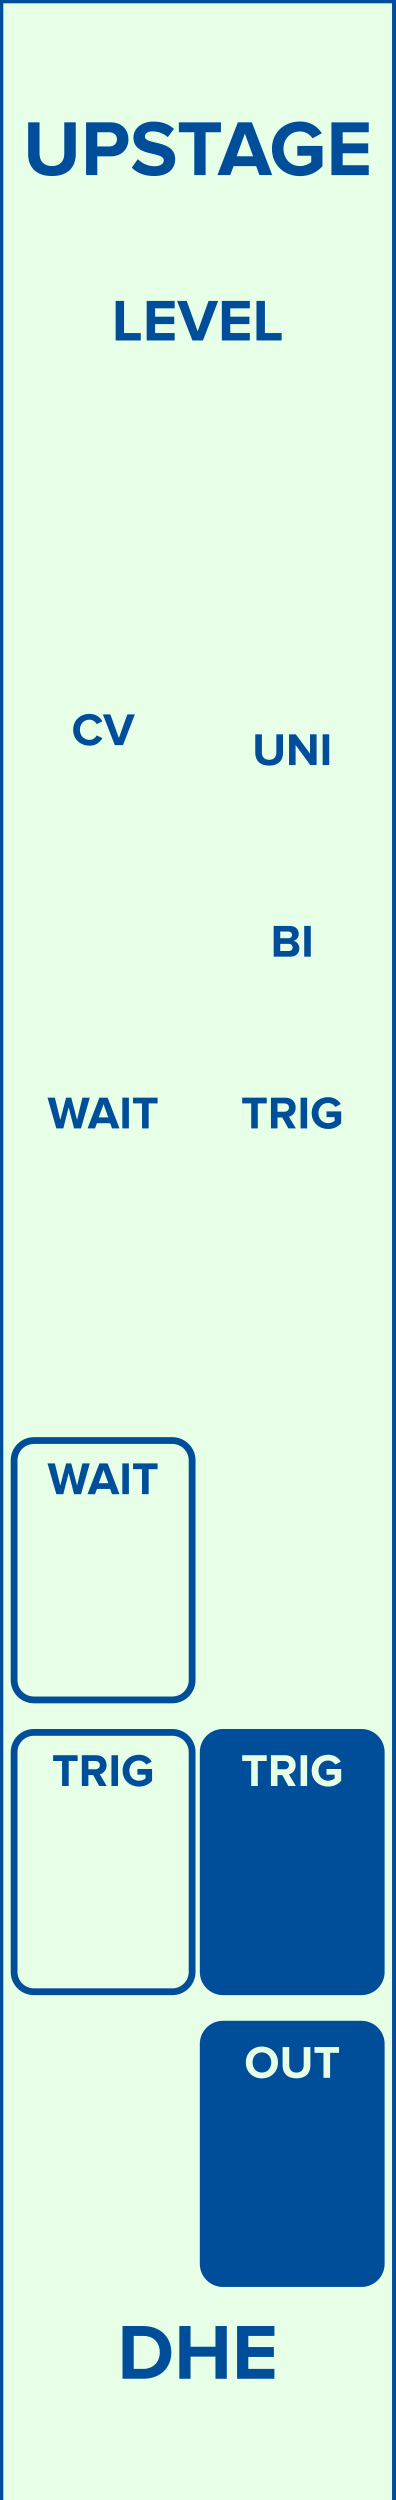
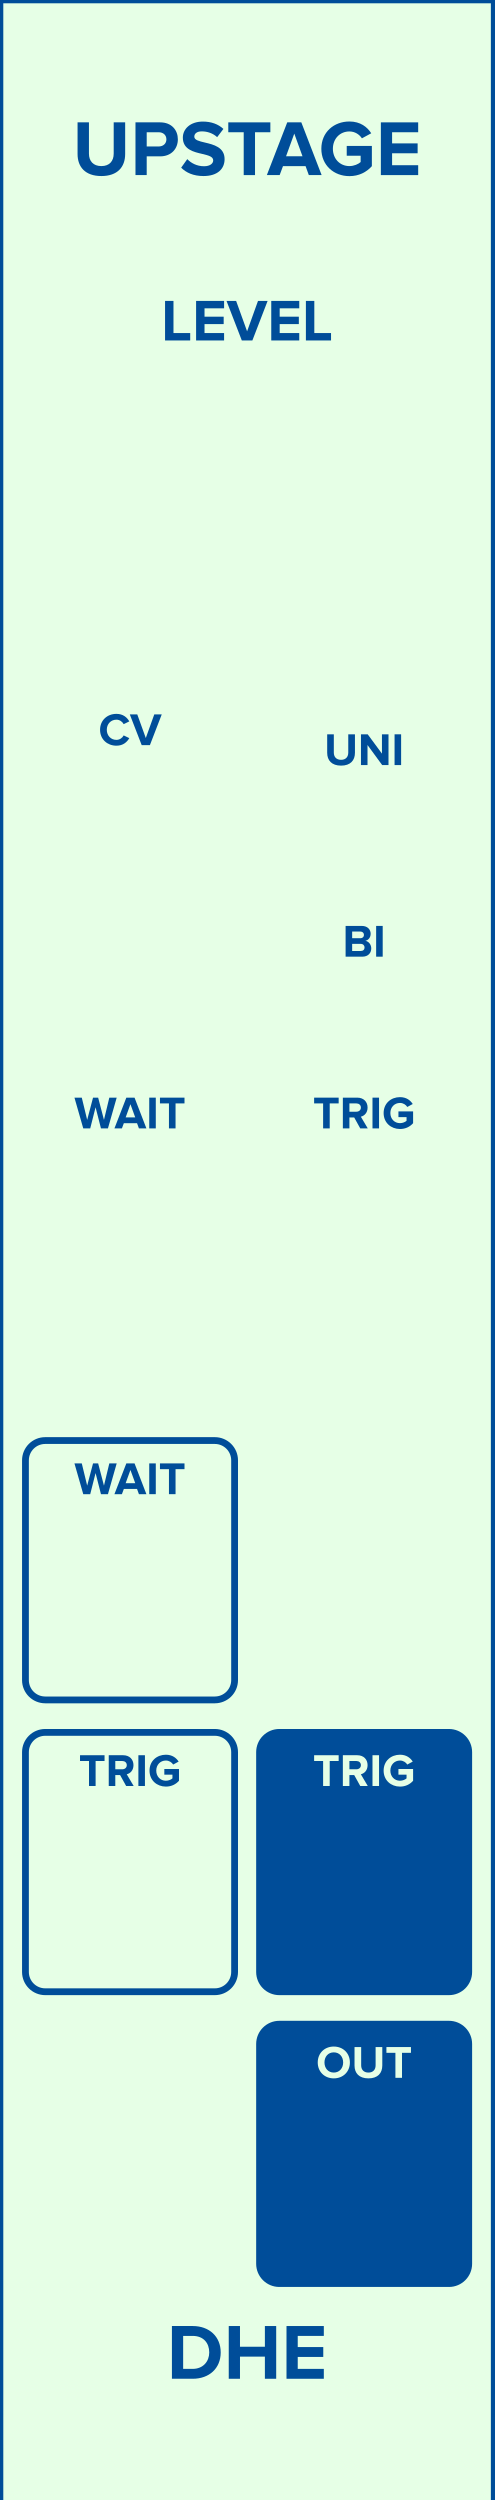
- <svg xmlns="http://www.w3.org/2000/svg" id="svg38" viewbox="0 0 60 379.429" height="379.429" width="60" version="1.1">
+ <svg xmlns="http://www.w3.org/2000/svg" id="svg38" viewbox="0 0 75 379.429" height="379.429" width="75" version="1.1">
  <defs id="defs42" />
-   <rect id="rect2" stroke-width="1" fill="rgb(230,255,230)" stroke="rgb(0,77,153)" height="380.02" width="60.0" y="0" x="0" />
+   <rect id="rect2" stroke-width="1" fill="rgb(230,255,230)" stroke="rgb(0,77,153)" height="380.02" width="75.0" y="0" x="0" />
  <g id="text4" style="font-weight:bold;font-size:12px;font-family:'Proxima Nova';text-anchor:middle;fill:#004d99" aria-label="UPSTAGE">
-     <path id="path46" style="font-weight:bold;font-size:12px;font-family:'Proxima Nova';text-anchor:middle;fill:#004d99" d="m 4.272,23.383 c 0,1.968 1.176,3.336 3.612,3.336 2.436,0 3.612,-1.356 3.612,-3.348 v -4.8 H 9.756 v 4.752 c 0,1.116 -0.636,1.884 -1.872,1.884 -1.236,0 -1.884,-0.768 -1.884,-1.884 v -4.752 h -1.728 z" />
-     <path id="path48" style="font-weight:bold;font-size:12px;font-family:'Proxima Nova';text-anchor:middle;fill:#004d99" d="m 13.062,26.575 h 1.704 v -2.844 h 2.04 c 1.728,0 2.688,-1.188 2.688,-2.58 0,-1.404 -0.948,-2.58 -2.688,-2.58 h -3.744 z m 4.692,-5.424 c 0,0.66 -0.504,1.08 -1.176,1.08 h -1.812 v -2.16 h 1.812 c 0.672,0 1.176,0.408 1.176,1.08 z" />
-     <path id="path50" style="font-weight:bold;font-size:12px;font-family:'Proxima Nova';text-anchor:middle;fill:#004d99" d="m 19.998,25.447 c 0.744,0.756 1.848,1.272 3.384,1.272 2.16,0 3.204,-1.104 3.204,-2.568 0,-1.812 -1.68,-2.208 -3,-2.52 -0.864,-0.204 -1.596,-0.372 -1.596,-0.888 0,-0.48 0.408,-0.804 1.14,-0.804 0.816,0 1.68,0.276 2.328,0.876 l 0.948,-1.248 c -0.792,-0.732 -1.848,-1.116 -3.12,-1.116 -1.884,0 -3.036,1.104 -3.036,2.436 0,1.824 1.68,2.184 2.988,2.484 0.876,0.216 1.62,0.384 1.62,0.972 0,0.456 -0.456,0.888 -1.392,0.888 -1.104,0 -1.98,-0.492 -2.544,-1.08 z" />
-     <path id="path52" style="font-weight:bold;font-size:12px;font-family:'Proxima Nova';text-anchor:middle;fill:#004d99" d="m 29.488,26.575 h 1.716 v -6.504 h 2.328 v -1.5 h -6.384 v 1.5 h 2.34 z" />
-     <path id="path54" style="font-weight:bold;font-size:12px;font-family:'Proxima Nova';text-anchor:middle;fill:#004d99" d="m 39.371,26.575 h 1.944 l -3.084,-8.004 h -2.136 l -3.096,8.004 h 1.944 l 0.504,-1.356 h 3.432 z m -2.208,-6.3 1.248,3.444 h -2.496 z" />
-     <path id="path56" style="font-weight:bold;font-size:12px;font-family:'Proxima Nova';text-anchor:middle;fill:#004d99" d="m 41.271,22.579 c 0,2.52 1.92,4.152 4.26,4.152 1.452,0 2.592,-0.6 3.408,-1.512 v -3.072 h -3.816 v 1.488 h 2.112 v 0.96 c -0.324,0.3 -0.996,0.612 -1.704,0.612 -1.452,0 -2.508,-1.116 -2.508,-2.628 0,-1.512 1.056,-2.628 2.508,-2.628 0.852,0 1.536,0.48 1.896,1.044 l 1.416,-0.768 c -0.6,-0.948 -1.644,-1.788 -3.312,-1.788 -2.34,0 -4.26,1.608 -4.26,4.14 z" />
-     <path id="path58" style="font-weight:bold;font-size:12px;font-family:'Proxima Nova';text-anchor:middle;fill:#004d99" d="m 50.304,26.575 h 5.664 v -1.5 h -3.96 v -1.812 h 3.876 v -1.5 h -3.876 v -1.692 h 3.96 v -1.5 h -5.664 z" />
+     <path id="path46" style="font-weight:bold;font-size:12px;font-family:'Proxima Nova';text-anchor:middle;fill:#004d99" d="m 11.772,23.383 c 0,1.968 1.176,3.336 3.612,3.336 2.436,0 3.612,-1.356 3.612,-3.348 v -4.8 h -1.74 v 4.752 c 0,1.116 -0.636,1.884 -1.872,1.884 -1.236,0 -1.884,-0.768 -1.884,-1.884 v -4.752 h -1.728 z" />
+     <path id="path48" style="font-weight:bold;font-size:12px;font-family:'Proxima Nova';text-anchor:middle;fill:#004d99" d="m 20.562,26.575 h 1.704 v -2.844 h 2.04 c 1.728,0 2.688,-1.188 2.688,-2.58 0,-1.404 -0.948,-2.58 -2.688,-2.58 h -3.744 z m 4.692,-5.424 c 0,0.66 -0.504,1.08 -1.176,1.08 h -1.812 v -2.16 h 1.812 c 0.672,0 1.176,0.408 1.176,1.08 z" />
+     <path id="path50" style="font-weight:bold;font-size:12px;font-family:'Proxima Nova';text-anchor:middle;fill:#004d99" d="m 27.498,25.447 c 0.744,0.756 1.848,1.272 3.384,1.272 2.16,0 3.204,-1.104 3.204,-2.568 0,-1.812 -1.68,-2.208 -3,-2.52 -0.864,-0.204 -1.596,-0.372 -1.596,-0.888 0,-0.48 0.408,-0.804 1.14,-0.804 0.816,0 1.68,0.276 2.328,0.876 l 0.948,-1.248 c -0.792,-0.732 -1.848,-1.116 -3.12,-1.116 -1.884,0 -3.036,1.104 -3.036,2.436 0,1.824 1.68,2.184 2.988,2.484 0.876,0.216 1.62,0.384 1.62,0.972 0,0.456 -0.456,0.888 -1.392,0.888 -1.104,0 -1.98,-0.492 -2.544,-1.08 z" />
+     <path id="path52" style="font-weight:bold;font-size:12px;font-family:'Proxima Nova';text-anchor:middle;fill:#004d99" d="m 36.988,26.575 h 1.716 v -6.504 h 2.328 v -1.5 h -6.384 v 1.5 h 2.34 z" />
+     <path id="path54" style="font-weight:bold;font-size:12px;font-family:'Proxima Nova';text-anchor:middle;fill:#004d99" d="m 46.871,26.575 h 1.944 l -3.084,-8.004 h -2.136 l -3.096,8.004 h 1.944 l 0.504,-1.356 h 3.432 z m -2.208,-6.3 1.248,3.444 h -2.496 z" />
+     <path id="path56" style="font-weight:bold;font-size:12px;font-family:'Proxima Nova';text-anchor:middle;fill:#004d99" d="m 48.771,22.579 c 0,2.52 1.92,4.152 4.26,4.152 1.452,0 2.592,-0.6 3.408,-1.512 v -3.072 h -3.816 v 1.488 h 2.112 v 0.96 c -0.324,0.3 -0.996,0.612 -1.704,0.612 -1.452,0 -2.508,-1.116 -2.508,-2.628 0,-1.512 1.056,-2.628 2.508,-2.628 0.852,0 1.536,0.48 1.896,1.044 l 1.416,-0.768 c -0.6,-0.948 -1.644,-1.788 -3.312,-1.788 -2.34,0 -4.26,1.608 -4.26,4.14 z" />
+     <path id="path58" style="font-weight:bold;font-size:12px;font-family:'Proxima Nova';text-anchor:middle;fill:#004d99" d="m 57.804,26.575 h 5.664 v -1.5 h -3.96 v -1.812 h 3.876 v -1.5 h -3.876 v -1.692 h 3.96 v -1.5 h -5.664 z" />
  </g>
  <g id="text6" style="font-weight:bold;font-size:12px;font-family:'Proxima Nova';dominant-baseline:hanging;text-anchor:middle;fill:#004d99" aria-label="DHE">
-     <path id="path61" style="font-weight:bold;font-size:12px;font-family:'Proxima Nova';dominant-baseline:hanging;text-anchor:middle;fill:#004d99" d="m 18.593,361.029 h 3.156 c 2.508,0 4.248,-1.584 4.248,-3.996 0,-2.412 -1.74,-4.008 -4.248,-4.008 h -3.156 z m 1.704,-1.5 v -5.004 h 1.452 c 1.644,0 2.508,1.092 2.508,2.508 0,1.356 -0.924,2.496 -2.508,2.496 z" />
-     <path id="path63" style="font-weight:bold;font-size:12px;font-family:'Proxima Nova';dominant-baseline:hanging;text-anchor:middle;fill:#004d99" d="m 32.702,361.029 h 1.716 v -8.004 h -1.716 v 3.144 h -3.78 v -3.144 h -1.704 v 8.004 h 1.704 v -3.36 h 3.78 z" />
-     <path id="path65" style="font-weight:bold;font-size:12px;font-family:'Proxima Nova';dominant-baseline:hanging;text-anchor:middle;fill:#004d99" d="m 35.983,361.029 h 5.664 v -1.5 h -3.96 v -1.812 h 3.876 v -1.5 h -3.876 v -1.692 h 3.96 v -1.5 h -5.664 z" />
+     <path id="path61" style="font-weight:bold;font-size:12px;font-family:'Proxima Nova';dominant-baseline:hanging;text-anchor:middle;fill:#004d99" d="m 26.093,361.029 h 3.156 c 2.508,0 4.248,-1.584 4.248,-3.996 0,-2.412 -1.74,-4.008 -4.248,-4.008 h -3.156 z m 1.704,-1.5 v -5.004 h 1.452 c 1.644,0 2.508,1.092 2.508,2.508 0,1.356 -0.924,2.496 -2.508,2.496 z" />
+     <path id="path63" style="font-weight:bold;font-size:12px;font-family:'Proxima Nova';dominant-baseline:hanging;text-anchor:middle;fill:#004d99" d="m 40.202,361.029 h 1.716 v -8.004 h -1.716 v 3.144 h -3.78 v -3.144 h -1.704 v 8.004 h 1.704 v -3.36 h 3.78 z" />
+     <path id="path65" style="font-weight:bold;font-size:12px;font-family:'Proxima Nova';dominant-baseline:hanging;text-anchor:middle;fill:#004d99" d="m 43.483,361.029 h 5.664 v -1.5 h -3.96 v -1.812 h 3.876 v -1.5 h -3.876 v -1.692 h 3.96 v -1.5 h -5.664 z" />
  </g>
  <g id="text8" style="font-weight:bold;font-size:9px;font-family:'Proxima Nova';text-anchor:middle;fill:#004d99" aria-label="LEVEL">
-     <path id="path68" style="font-weight:bold;font-size:9px;font-family:'Proxima Nova';text-anchor:middle;fill:#004d99" d="m 17.551,51.673 h 3.816 v -1.125 h -2.538 v -4.878 h -1.278 z" />
-     <path id="path70" style="font-weight:bold;font-size:9px;font-family:'Proxima Nova';text-anchor:middle;fill:#004d99" d="m 22.262,51.673 h 4.248 v -1.125 h -2.97 v -1.359 h 2.907 v -1.125 h -2.907 v -1.269 h 2.97 v -1.125 h -4.248 z" />
-     <path id="path72" style="font-weight:bold;font-size:9px;font-family:'Proxima Nova';text-anchor:middle;fill:#004d99" d="m 29.201,51.673 h 1.602 l 2.313,-6.003 h -1.458 l -1.656,4.617 -1.665,-4.617 h -1.458 z" />
-     <path id="path74" style="font-weight:bold;font-size:9px;font-family:'Proxima Nova';text-anchor:middle;fill:#004d99" d="m 33.67,51.673 h 4.248 v -1.125 h -2.97 v -1.359 h 2.907 v -1.125 h -2.907 v -1.269 h 2.97 v -1.125 h -4.248 z" />
-     <path id="path76" style="font-weight:bold;font-size:9px;font-family:'Proxima Nova';text-anchor:middle;fill:#004d99" d="m 38.926,51.673 h 3.816 v -1.125 h -2.538 v -4.878 h -1.278 z" />
+     <path id="path68" style="font-weight:bold;font-size:9px;font-family:'Proxima Nova';text-anchor:middle;fill:#004d99" d="m 25.051,51.673 h 3.816 v -1.125 h -2.538 v -4.878 h -1.278 z" />
+     <path id="path70" style="font-weight:bold;font-size:9px;font-family:'Proxima Nova';text-anchor:middle;fill:#004d99" d="m 29.762,51.673 h 4.248 v -1.125 h -2.97 v -1.359 h 2.907 v -1.125 h -2.907 v -1.269 h 2.97 v -1.125 h -4.248 z" />
+     <path id="path72" style="font-weight:bold;font-size:9px;font-family:'Proxima Nova';text-anchor:middle;fill:#004d99" d="m 36.701,51.673 h 1.602 l 2.313,-6.003 h -1.458 l -1.656,4.617 -1.665,-4.617 h -1.458 z" />
+     <path id="path74" style="font-weight:bold;font-size:9px;font-family:'Proxima Nova';text-anchor:middle;fill:#004d99" d="m 41.17,51.673 h 4.248 v -1.125 h -2.97 v -1.359 h 2.907 v -1.125 h -2.907 v -1.269 h 2.97 v -1.125 h -4.248 z" />
+     <path id="path76" style="font-weight:bold;font-size:9px;font-family:'Proxima Nova';text-anchor:middle;fill:#004d99" d="m 46.426,51.673 h 3.816 v -1.125 h -2.538 v -4.878 h -1.278 z" />
  </g>
-   <rect id="rect10" fill="none" stroke="none" ry="3.0" rx="3.0" stroke-width="1.033" height="39.362" width="31.742" y="104.954" x="-0.221" />
+   <rect id="rect10" fill="none" stroke="none" ry="3.0" rx="3.0" stroke-width="1.033" height="39.362" width="31.742" y="104.954" x="3.863" />
  <g id="text12" style="font-weight:bold;font-size:7px;font-family:'Proxima Nova';text-anchor:middle;fill:#004d99" aria-label="CV">
-     <path id="path79" style="font-weight:bold;font-size:7px;font-family:'Proxima Nova';text-anchor:middle;fill:#004d99" d="m 13.587,113.175 c 1.029,0 1.617,-0.567 1.953,-1.148 l -0.854,-0.413 c -0.196,0.385 -0.616,0.679 -1.099,0.679 -0.847,0 -1.463,-0.651 -1.463,-1.533 0,-0.882 0.616,-1.533 1.463,-1.533 0.483,0 0.903,0.301 1.099,0.679 l 0.854,-0.42 c -0.329,-0.581 -0.924,-1.141 -1.953,-1.141 -1.4,0 -2.485,0.98 -2.485,2.415 0,1.435 1.085,2.415 2.485,2.415 z" />
-     <path id="path81" style="font-weight:bold;font-size:7px;font-family:'Proxima Nova';text-anchor:middle;fill:#004d99" d="m 17.421,113.091 h 1.246 l 1.799,-4.669 h -1.134 l -1.288,3.591 -1.295,-3.591 h -1.134 z" />
+     <path id="path79" style="font-weight:bold;font-size:7px;font-family:'Proxima Nova';text-anchor:middle;fill:#004d99" d="m 17.672,113.175 c 1.029,0 1.617,-0.567 1.953,-1.148 l -0.854,-0.413 c -0.196,0.385 -0.616,0.679 -1.099,0.679 -0.847,0 -1.463,-0.651 -1.463,-1.533 0,-0.882 0.616,-1.533 1.463,-1.533 0.483,0 0.903,0.301 1.099,0.679 l 0.854,-0.42 c -0.329,-0.581 -0.924,-1.141 -1.953,-1.141 -1.4,0 -2.485,0.98 -2.485,2.415 0,1.435 1.085,2.415 2.485,2.415 z" />
+     <path id="path81" style="font-weight:bold;font-size:7px;font-family:'Proxima Nova';text-anchor:middle;fill:#004d99" d="m 21.505,113.091 h 1.246 l 1.799,-4.669 h -1.134 l -1.288,3.591 -1.295,-3.591 h -1.134 z" />
  </g>
  <g id="text14" style="font-weight:bold;font-size:7px;font-family:'Proxima Nova';text-anchor:middle;fill:#004d99" aria-label="UNI">
-     <path id="path84" style="font-weight:bold;font-size:7px;font-family:'Proxima Nova';text-anchor:middle;fill:#004d99" d="m 38.742,114.255 c 0,1.148 0.686,1.946 2.107,1.946 1.421,0 2.107,-0.791 2.107,-1.953 v -2.8 h -1.015 v 2.772 c 0,0.651 -0.371,1.099 -1.092,1.099 -0.721,0 -1.099,-0.448 -1.099,-1.099 v -2.772 h -1.008 z" />
-     <path id="path86" style="font-weight:bold;font-size:7px;font-family:'Proxima Nova';text-anchor:middle;fill:#004d99" d="m 47.089,116.117 h 0.959 v -4.669 h -0.994 v 2.933 l -2.163,-2.933 h -1.022 v 4.669 h 0.994 v -3.045 z" />
-     <path id="path88" style="font-weight:bold;font-size:7px;font-family:'Proxima Nova';text-anchor:middle;fill:#004d99" d="m 48.969,116.117 h 0.994 v -4.669 h -0.994 z" />
+     <path id="path84" style="font-weight:bold;font-size:7px;font-family:'Proxima Nova';text-anchor:middle;fill:#004d99" d="m 49.657,114.255 c 0,1.148 0.686,1.946 2.107,1.946 1.421,0 2.107,-0.791 2.107,-1.953 v -2.8 h -1.015 v 2.772 c 0,0.651 -0.371,1.099 -1.092,1.099 -0.721,0 -1.099,-0.448 -1.099,-1.099 v -2.772 h -1.008 z" />
+     <path id="path86" style="font-weight:bold;font-size:7px;font-family:'Proxima Nova';text-anchor:middle;fill:#004d99" d="m 58.004,116.117 h 0.959 v -4.669 h -0.994 v 2.933 l -2.163,-2.933 h -1.022 v 4.669 h 0.994 v -3.045 z" />
+     <path id="path88" style="font-weight:bold;font-size:7px;font-family:'Proxima Nova';text-anchor:middle;fill:#004d99" d="m 59.884,116.117 h 0.994 v -4.669 h -0.994 z" />
  </g>
  <g id="text16" style="font-weight:bold;font-size:7px;font-family:'Proxima Nova';dominant-baseline:hanging;text-anchor:middle;fill:#004d99" aria-label="BI">
-     <path id="path91" style="font-weight:bold;font-size:7px;font-family:'Proxima Nova';dominant-baseline:hanging;text-anchor:middle;fill:#004d99" d="m 41.538,145.197 h 2.534 c 0.889,0 1.358,-0.56 1.358,-1.26 0,-0.588 -0.399,-1.071 -0.896,-1.148 0.441,-0.091 0.805,-0.483 0.805,-1.071 0,-0.623 -0.455,-1.19 -1.344,-1.19 h -2.457 z m 0.994,-2.8 v -1.015 h 1.246 c 0.336,0 0.546,0.217 0.546,0.511 0,0.294 -0.21,0.504 -0.546,0.504 z m 0,1.939 v -1.085 h 1.281 c 0.392,0 0.602,0.252 0.602,0.546 0,0.336 -0.224,0.539 -0.602,0.539 z" />
-     <path id="path93" style="font-weight:bold;font-size:7px;font-family:'Proxima Nova';dominant-baseline:hanging;text-anchor:middle;fill:#004d99" d="m 46.173,145.197 h 0.994 v -4.669 h -0.994 z" />
+     <path id="path91" style="font-weight:bold;font-size:7px;font-family:'Proxima Nova';dominant-baseline:hanging;text-anchor:middle;fill:#004d99" d="m 52.453,145.197 h 2.534 c 0.889,0 1.358,-0.56 1.358,-1.26 0,-0.588 -0.399,-1.071 -0.896,-1.148 0.441,-0.091 0.805,-0.483 0.805,-1.071 0,-0.623 -0.455,-1.19 -1.344,-1.19 h -2.457 z m 0.994,-2.8 v -1.015 h 1.246 c 0.336,0 0.546,0.217 0.546,0.511 0,0.294 -0.21,0.504 -0.546,0.504 z m 0,1.939 v -1.085 h 1.281 c 0.392,0 0.602,0.252 0.602,0.546 0,0.336 -0.224,0.539 -0.602,0.539 z" />
+     <path id="path93" style="font-weight:bold;font-size:7px;font-family:'Proxima Nova';dominant-baseline:hanging;text-anchor:middle;fill:#004d99" d="m 57.088,145.197 h 0.994 v -4.669 h -0.994 z" />
  </g>
  <g id="text18" style="font-weight:bold;font-size:7px;font-family:'Proxima Nova';text-anchor:middle;fill:#004d99" aria-label="WAIT">
-     <path id="path96" style="font-weight:bold;font-size:7px;font-family:'Proxima Nova';text-anchor:middle;fill:#004d99" d="m 11.239,171.26 h 1.057 l 1.33,-4.669 h -1.12 l -0.812,3.374 -0.882,-3.374 h -0.777 l -0.889,3.374 -0.819,-3.374 h -1.113 l 1.337,4.669 h 1.057 l 0.812,-3.206 z" />
-     <path id="path98" style="font-weight:bold;font-size:7px;font-family:'Proxima Nova';text-anchor:middle;fill:#004d99" d="m 17.001,171.26 h 1.134 l -1.799,-4.669 h -1.246 l -1.806,4.669 h 1.134 l 0.294,-0.791 h 2.002 z m -1.288,-3.675 0.728,2.009 h -1.456 z" />
-     <path id="path100" style="font-weight:bold;font-size:7px;font-family:'Proxima Nova';text-anchor:middle;fill:#004d99" d="m 18.566,171.26 h 0.994 v -4.669 h -0.994 z" />
-     <path id="path102" style="font-weight:bold;font-size:7px;font-family:'Proxima Nova';text-anchor:middle;fill:#004d99" d="m 21.558,171.26 h 1.001 v -3.794 h 1.358 v -0.875 h -3.724 v 0.875 h 1.365 z" />
+     <path id="path96" style="font-weight:bold;font-size:7px;font-family:'Proxima Nova';text-anchor:middle;fill:#004d99" d="m 15.324,171.26 h 1.057 l 1.33,-4.669 h -1.12 l -0.812,3.374 -0.882,-3.374 h -0.777 l -0.889,3.374 -0.819,-3.374 h -1.113 l 1.337,4.669 h 1.057 l 0.812,-3.206 z" />
+     <path id="path98" style="font-weight:bold;font-size:7px;font-family:'Proxima Nova';text-anchor:middle;fill:#004d99" d="m 21.085,171.26 h 1.134 l -1.799,-4.669 h -1.246 l -1.806,4.669 h 1.134 l 0.294,-0.791 h 2.002 z m -1.288,-3.675 0.728,2.009 h -1.456 z" />
+     <path id="path100" style="font-weight:bold;font-size:7px;font-family:'Proxima Nova';text-anchor:middle;fill:#004d99" d="m 22.65,171.26 h 0.994 v -4.669 h -0.994 z" />
+     <path id="path102" style="font-weight:bold;font-size:7px;font-family:'Proxima Nova';text-anchor:middle;fill:#004d99" d="m 25.642,171.26 h 1.001 v -3.794 h 1.358 v -0.875 h -3.724 v 0.875 h 1.365 z" />
  </g>
  <g id="text20" style="font-weight:bold;font-size:7px;font-family:'Proxima Nova';text-anchor:middle;fill:#004d99" aria-label="TRIG">
-     <path id="path105" style="font-weight:bold;font-size:7px;font-family:'Proxima Nova';text-anchor:middle;fill:#004d99" d="m 38.125,171.26 h 1.001 v -3.794 h 1.358 v -0.875 h -3.724 v 0.875 h 1.365 z" />
-     <path id="path107" style="font-weight:bold;font-size:7px;font-family:'Proxima Nova';text-anchor:middle;fill:#004d99" d="m 43.76,171.26 h 1.141 l -1.05,-1.778 c 0.504,-0.119 1.022,-0.56 1.022,-1.386 0,-0.868 -0.595,-1.505 -1.568,-1.505 h -2.184 v 4.669 h 0.994 v -1.659 h 0.728 z m 0.098,-3.164 c 0,0.392 -0.301,0.63 -0.7,0.63 h -1.043 v -1.26 h 1.043 c 0.399,0 0.7,0.238 0.7,0.63 z" />
-     <path id="path109" style="font-weight:bold;font-size:7px;font-family:'Proxima Nova';text-anchor:middle;fill:#004d99" d="m 45.619,171.26 h 0.994 v -4.669 h -0.994 z" />
-     <path id="path111" style="font-weight:bold;font-size:7px;font-family:'Proxima Nova';text-anchor:middle;fill:#004d99" d="m 47.309,168.929 c 0,1.47 1.12,2.422 2.485,2.422 0.847,0 1.512,-0.35 1.988,-0.882 v -1.792 h -2.226 v 0.868 h 1.232 v 0.56 c -0.189,0.175 -0.581,0.357 -0.994,0.357 -0.847,0 -1.463,-0.651 -1.463,-1.533 0,-0.882 0.616,-1.533 1.463,-1.533 0.497,0 0.896,0.28 1.106,0.609 l 0.826,-0.448 c -0.35,-0.553 -0.959,-1.043 -1.932,-1.043 -1.365,0 -2.485,0.938 -2.485,2.415 z" />
+     <path id="path105" style="font-weight:bold;font-size:7px;font-family:'Proxima Nova';text-anchor:middle;fill:#004d99" d="m 49.04,171.26 h 1.001 v -3.794 h 1.358 v -0.875 h -3.724 v 0.875 h 1.365 z" />
+     <path id="path107" style="font-weight:bold;font-size:7px;font-family:'Proxima Nova';text-anchor:middle;fill:#004d99" d="m 54.675,171.26 h 1.141 l -1.05,-1.778 c 0.504,-0.119 1.022,-0.56 1.022,-1.386 0,-0.868 -0.595,-1.505 -1.568,-1.505 h -2.184 v 4.669 h 0.994 v -1.659 h 0.728 z m 0.098,-3.164 c 0,0.392 -0.301,0.63 -0.7,0.63 h -1.043 v -1.26 h 1.043 c 0.399,0 0.7,0.238 0.7,0.63 z" />
+     <path id="path109" style="font-weight:bold;font-size:7px;font-family:'Proxima Nova';text-anchor:middle;fill:#004d99" d="m 56.534,171.26 h 0.994 v -4.669 h -0.994 z" />
+     <path id="path111" style="font-weight:bold;font-size:7px;font-family:'Proxima Nova';text-anchor:middle;fill:#004d99" d="m 58.224,168.929 c 0,1.47 1.12,2.422 2.485,2.422 0.847,0 1.512,-0.35 1.988,-0.882 v -1.792 h -2.226 v 0.868 h 1.232 v 0.56 c -0.189,0.175 -0.581,0.357 -0.994,0.357 -0.847,0 -1.463,-0.651 -1.463,-1.533 0,-0.882 0.616,-1.533 1.463,-1.533 0.497,0 0.896,0.28 1.106,0.609 l 0.826,-0.448 c -0.35,-0.553 -0.959,-1.043 -1.932,-1.043 -1.365,0 -2.485,0.938 -2.485,2.415 z" />
  </g>
-   <rect id="rect22" fill="rgb(230,255,230)" stroke="rgb(0,77,153)" ry="3.0" rx="3.0" stroke-width="1.033" height="39.362" width="27.018" y="218.635" x="2.141" />
+   <rect id="rect22" fill="rgb(230,255,230)" stroke="rgb(0,77,153)" ry="3.0" rx="3.0" stroke-width="1.033" height="39.362" width="31.742" y="218.635" x="3.863" />
  <g id="text24" style="font-weight:bold;font-size:7px;font-family:'Proxima Nova';text-anchor:middle;fill:#004d99" aria-label="WAIT">
-     <path id="path114" style="font-weight:bold;font-size:7px;font-family:'Proxima Nova';text-anchor:middle;fill:#004d99" d="m 11.239,226.772 h 1.057 l 1.33,-4.669 h -1.12 l -0.812,3.374 -0.882,-3.374 h -0.777 l -0.889,3.374 -0.819,-3.374 h -1.113 l 1.337,4.669 h 1.057 l 0.812,-3.206 z" />
-     <path id="path116" style="font-weight:bold;font-size:7px;font-family:'Proxima Nova';text-anchor:middle;fill:#004d99" d="m 17.001,226.772 h 1.134 l -1.799,-4.669 h -1.246 l -1.806,4.669 h 1.134 l 0.294,-0.791 h 2.002 z m -1.288,-3.675 0.728,2.009 h -1.456 z" />
-     <path id="path118" style="font-weight:bold;font-size:7px;font-family:'Proxima Nova';text-anchor:middle;fill:#004d99" d="m 18.566,226.772 h 0.994 v -4.669 h -0.994 z" />
-     <path id="path120" style="font-weight:bold;font-size:7px;font-family:'Proxima Nova';text-anchor:middle;fill:#004d99" d="m 21.558,226.772 h 1.001 v -3.794 h 1.358 v -0.875 h -3.724 v 0.875 h 1.365 z" />
+     <path id="path114" style="font-weight:bold;font-size:7px;font-family:'Proxima Nova';text-anchor:middle;fill:#004d99" d="m 15.324,226.772 h 1.057 l 1.33,-4.669 h -1.12 l -0.812,3.374 -0.882,-3.374 h -0.777 l -0.889,3.374 -0.819,-3.374 h -1.113 l 1.337,4.669 h 1.057 l 0.812,-3.206 z" />
+     <path id="path116" style="font-weight:bold;font-size:7px;font-family:'Proxima Nova';text-anchor:middle;fill:#004d99" d="m 21.085,226.772 h 1.134 l -1.799,-4.669 h -1.246 l -1.806,4.669 h 1.134 l 0.294,-0.791 h 2.002 z m -1.288,-3.675 0.728,2.009 h -1.456 z" />
+     <path id="path118" style="font-weight:bold;font-size:7px;font-family:'Proxima Nova';text-anchor:middle;fill:#004d99" d="m 22.65,226.772 h 0.994 v -4.669 h -0.994 z" />
+     <path id="path120" style="font-weight:bold;font-size:7px;font-family:'Proxima Nova';text-anchor:middle;fill:#004d99" d="m 25.642,226.772 h 1.001 v -3.794 h 1.358 v -0.875 h -3.724 v 0.875 h 1.365 z" />
  </g>
-   <rect id="rect26" fill="rgb(230,255,230)" stroke="rgb(0,77,153)" ry="3.0" rx="3.0" stroke-width="1.033" height="39.362" width="27.018" y="262.927" x="2.141" />
+   <rect id="rect26" fill="rgb(230,255,230)" stroke="rgb(0,77,153)" ry="3.0" rx="3.0" stroke-width="1.033" height="39.362" width="31.742" y="262.927" x="3.863" />
  <g id="text28" style="font-weight:bold;font-size:7px;font-family:'Proxima Nova';text-anchor:middle;fill:#004d99" aria-label="TRIG">
-     <path id="path123" style="font-weight:bold;font-size:7px;font-family:'Proxima Nova';text-anchor:middle;fill:#004d99" d="m 9.424,271.063 h 1.001 v -3.794 h 1.358 v -0.875 H 8.059 v 0.875 h 1.365 z" />
-     <path id="path125" style="font-weight:bold;font-size:7px;font-family:'Proxima Nova';text-anchor:middle;fill:#004d99" d="m 15.059,271.063 h 1.141 l -1.05,-1.778 c 0.504,-0.119 1.022,-0.56 1.022,-1.386 0,-0.868 -0.595,-1.505 -1.568,-1.505 h -2.184 v 4.669 h 0.994 v -1.659 h 0.728 z m 0.098,-3.164 c 0,0.392 -0.301,0.63 -0.7,0.63 h -1.043 v -1.26 h 1.043 c 0.399,0 0.7,0.238 0.7,0.63 z" />
-     <path id="path127" style="font-weight:bold;font-size:7px;font-family:'Proxima Nova';text-anchor:middle;fill:#004d99" d="m 16.918,271.063 h 0.994 v -4.669 h -0.994 z" />
-     <path id="path129" style="font-weight:bold;font-size:7px;font-family:'Proxima Nova';text-anchor:middle;fill:#004d99" d="m 18.608,268.732 c 0,1.47 1.12,2.422 2.485,2.422 0.847,0 1.512,-0.35 1.988,-0.882 v -1.792 h -2.226 v 0.868 h 1.232 v 0.56 c -0.189,0.175 -0.581,0.357 -0.994,0.357 -0.847,0 -1.463,-0.651 -1.463,-1.533 0,-0.882 0.616,-1.533 1.463,-1.533 0.497,0 0.896,0.28 1.106,0.609 l 0.826,-0.448 c -0.35,-0.553 -0.959,-1.043 -1.932,-1.043 -1.365,0 -2.485,0.938 -2.485,2.415 z" />
+     <path id="path123" style="font-weight:bold;font-size:7px;font-family:'Proxima Nova';text-anchor:middle;fill:#004d99" d="m 13.509,271.063 h 1.001 v -3.794 h 1.358 v -0.875 h -3.724 v 0.875 h 1.365 z" />
+     <path id="path125" style="font-weight:bold;font-size:7px;font-family:'Proxima Nova';text-anchor:middle;fill:#004d99" d="m 19.144,271.063 h 1.141 l -1.05,-1.778 c 0.504,-0.119 1.022,-0.56 1.022,-1.386 0,-0.868 -0.595,-1.505 -1.568,-1.505 h -2.184 v 4.669 h 0.994 v -1.659 h 0.728 z m 0.098,-3.164 c 0,0.392 -0.301,0.63 -0.7,0.63 h -1.043 v -1.26 h 1.043 c 0.399,0 0.7,0.238 0.7,0.63 z" />
+     <path id="path127" style="font-weight:bold;font-size:7px;font-family:'Proxima Nova';text-anchor:middle;fill:#004d99" d="m 21.003,271.063 h 0.994 v -4.669 h -0.994 z" />
+     <path id="path129" style="font-weight:bold;font-size:7px;font-family:'Proxima Nova';text-anchor:middle;fill:#004d99" d="m 22.693,268.732 c 0,1.47 1.12,2.422 2.485,2.422 0.847,0 1.512,-0.35 1.988,-0.882 v -1.792 h -2.226 v 0.868 h 1.232 v 0.56 c -0.189,0.175 -0.581,0.357 -0.994,0.357 -0.847,0 -1.463,-0.651 -1.463,-1.533 0,-0.882 0.616,-1.533 1.463,-1.533 0.497,0 0.896,0.28 1.106,0.609 l 0.826,-0.448 c -0.35,-0.553 -0.959,-1.043 -1.932,-1.043 -1.365,0 -2.485,0.938 -2.485,2.415 z" />
  </g>
-   <rect id="rect30" fill="rgb(0,77,153)" stroke="rgb(0,77,153)" ry="3.0" rx="3.0" stroke-width="1.033" height="39.362" width="27.018" y="262.927" x="30.842" />
+   <rect id="rect30" fill="rgb(0,77,153)" stroke="rgb(0,77,153)" ry="3.0" rx="3.0" stroke-width="1.033" height="39.362" width="31.742" y="262.927" x="39.395" />
  <g id="text32" style="font-weight:bold;font-size:7px;font-family:'Proxima Nova';text-anchor:middle;fill:#e6ffe6" aria-label="TRIG">
-     <path id="path132" style="font-weight:bold;font-size:7px;font-family:'Proxima Nova';text-anchor:middle;fill:#e6ffe6" d="m 38.125,271.063 h 1.001 v -3.794 h 1.358 v -0.875 h -3.724 v 0.875 h 1.365 z" />
-     <path id="path134" style="font-weight:bold;font-size:7px;font-family:'Proxima Nova';text-anchor:middle;fill:#e6ffe6" d="m 43.76,271.063 h 1.141 l -1.05,-1.778 c 0.504,-0.119 1.022,-0.56 1.022,-1.386 0,-0.868 -0.595,-1.505 -1.568,-1.505 h -2.184 v 4.669 h 0.994 v -1.659 h 0.728 z m 0.098,-3.164 c 0,0.392 -0.301,0.63 -0.7,0.63 h -1.043 v -1.26 h 1.043 c 0.399,0 0.7,0.238 0.7,0.63 z" />
-     <path id="path136" style="font-weight:bold;font-size:7px;font-family:'Proxima Nova';text-anchor:middle;fill:#e6ffe6" d="m 45.619,271.063 h 0.994 v -4.669 h -0.994 z" />
-     <path id="path138" style="font-weight:bold;font-size:7px;font-family:'Proxima Nova';text-anchor:middle;fill:#e6ffe6" d="m 47.309,268.732 c 0,1.47 1.12,2.422 2.485,2.422 0.847,0 1.512,-0.35 1.988,-0.882 v -1.792 h -2.226 v 0.868 h 1.232 v 0.56 c -0.189,0.175 -0.581,0.357 -0.994,0.357 -0.847,0 -1.463,-0.651 -1.463,-1.533 0,-0.882 0.616,-1.533 1.463,-1.533 0.497,0 0.896,0.28 1.106,0.609 l 0.826,-0.448 c -0.35,-0.553 -0.959,-1.043 -1.932,-1.043 -1.365,0 -2.485,0.938 -2.485,2.415 z" />
+     <path id="path132" style="font-weight:bold;font-size:7px;font-family:'Proxima Nova';text-anchor:middle;fill:#e6ffe6" d="m 49.04,271.063 h 1.001 v -3.794 h 1.358 v -0.875 h -3.724 v 0.875 h 1.365 z" />
+     <path id="path134" style="font-weight:bold;font-size:7px;font-family:'Proxima Nova';text-anchor:middle;fill:#e6ffe6" d="m 54.675,271.063 h 1.141 l -1.05,-1.778 c 0.504,-0.119 1.022,-0.56 1.022,-1.386 0,-0.868 -0.595,-1.505 -1.568,-1.505 h -2.184 v 4.669 h 0.994 v -1.659 h 0.728 z m 0.098,-3.164 c 0,0.392 -0.301,0.63 -0.7,0.63 h -1.043 v -1.26 h 1.043 c 0.399,0 0.7,0.238 0.7,0.63 z" />
+     <path id="path136" style="font-weight:bold;font-size:7px;font-family:'Proxima Nova';text-anchor:middle;fill:#e6ffe6" d="m 56.534,271.063 h 0.994 v -4.669 h -0.994 z" />
+     <path id="path138" style="font-weight:bold;font-size:7px;font-family:'Proxima Nova';text-anchor:middle;fill:#e6ffe6" d="m 58.224,268.732 c 0,1.47 1.12,2.422 2.485,2.422 0.847,0 1.512,-0.35 1.988,-0.882 v -1.792 h -2.226 v 0.868 h 1.232 v 0.56 c -0.189,0.175 -0.581,0.357 -0.994,0.357 -0.847,0 -1.463,-0.651 -1.463,-1.533 0,-0.882 0.616,-1.533 1.463,-1.533 0.497,0 0.896,0.28 1.106,0.609 l 0.826,-0.448 c -0.35,-0.553 -0.959,-1.043 -1.932,-1.043 -1.365,0 -2.485,0.938 -2.485,2.415 z" />
  </g>
-   <rect id="rect34" fill="rgb(0,77,153)" stroke="rgb(0,77,153)" ry="3.0" rx="3.0" stroke-width="1.033" height="39.362" width="27.018" y="307.218" x="30.842" />
+   <rect id="rect34" fill="rgb(0,77,153)" stroke="rgb(0,77,153)" ry="3.0" rx="3.0" stroke-width="1.033" height="39.362" width="31.742" y="307.218" x="39.395" />
  <g id="text36" style="font-weight:bold;font-size:7px;font-family:'Proxima Nova';text-anchor:middle;fill:#e6ffe6" aria-label="OUT">
-     <path id="path141" style="font-weight:bold;font-size:7px;font-family:'Proxima Nova';text-anchor:middle;fill:#e6ffe6" d="m 37.308,313.023 c 0,1.407 1.029,2.415 2.436,2.415 1.414,0 2.443,-1.008 2.443,-2.415 0,-1.407 -1.029,-2.415 -2.443,-2.415 -1.407,0 -2.436,1.008 -2.436,2.415 z m 3.857,0 c 0,0.868 -0.56,1.533 -1.421,1.533 -0.861,0 -1.414,-0.665 -1.414,-1.533 0,-0.875 0.553,-1.533 1.414,-1.533 0.861,0 1.421,0.658 1.421,1.533 z" />
-     <path id="path143" style="font-weight:bold;font-size:7px;font-family:'Proxima Nova';text-anchor:middle;fill:#e6ffe6" d="m 42.891,313.492 c 0,1.148 0.686,1.946 2.107,1.946 1.421,0 2.107,-0.791 2.107,-1.953 v -2.8 h -1.015 v 2.772 c 0,0.651 -0.371,1.099 -1.092,1.099 -0.721,0 -1.099,-0.448 -1.099,-1.099 v -2.772 h -1.008 z" />
-     <path id="path145" style="font-weight:bold;font-size:7px;font-family:'Proxima Nova';text-anchor:middle;fill:#e6ffe6" d="m 49.096,315.354 h 1.001 v -3.794 h 1.358 v -0.875 h -3.724 v 0.875 h 1.365 z" />
+     <path id="path141" style="font-weight:bold;font-size:7px;font-family:'Proxima Nova';text-anchor:middle;fill:#e6ffe6" d="m 48.223,313.023 c 0,1.407 1.029,2.415 2.436,2.415 1.414,0 2.443,-1.008 2.443,-2.415 0,-1.407 -1.029,-2.415 -2.443,-2.415 -1.407,0 -2.436,1.008 -2.436,2.415 z m 3.857,0 c 0,0.868 -0.56,1.533 -1.421,1.533 -0.861,0 -1.414,-0.665 -1.414,-1.533 0,-0.875 0.553,-1.533 1.414,-1.533 0.861,0 1.421,0.658 1.421,1.533 z" />
+     <path id="path143" style="font-weight:bold;font-size:7px;font-family:'Proxima Nova';text-anchor:middle;fill:#e6ffe6" d="m 53.807,313.492 c 0,1.148 0.686,1.946 2.107,1.946 1.421,0 2.107,-0.791 2.107,-1.953 v -2.8 h -1.015 v 2.772 c 0,0.651 -0.371,1.099 -1.092,1.099 -0.721,0 -1.099,-0.448 -1.099,-1.099 v -2.772 h -1.008 z" />
+     <path id="path145" style="font-weight:bold;font-size:7px;font-family:'Proxima Nova';text-anchor:middle;fill:#e6ffe6" d="m 60.012,315.354 h 1.001 v -3.794 h 1.358 v -0.875 h -3.724 v 0.875 h 1.365 z" />
  </g>
</svg>
